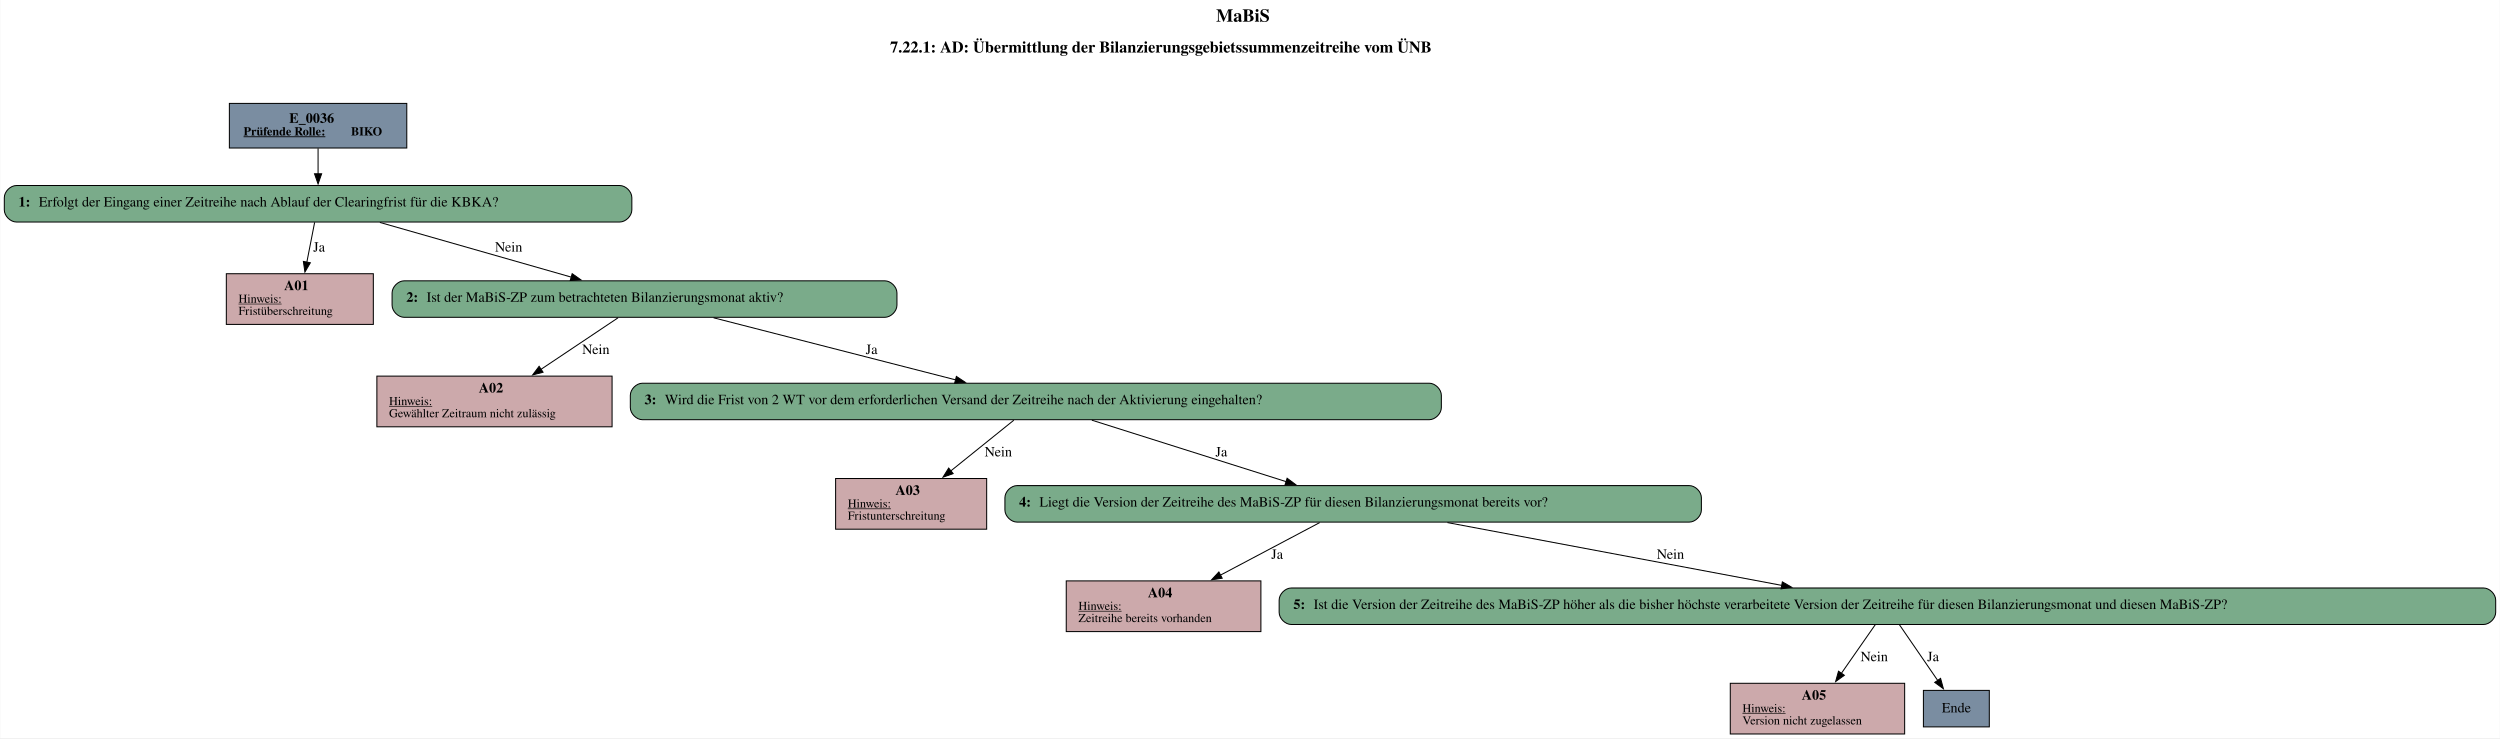
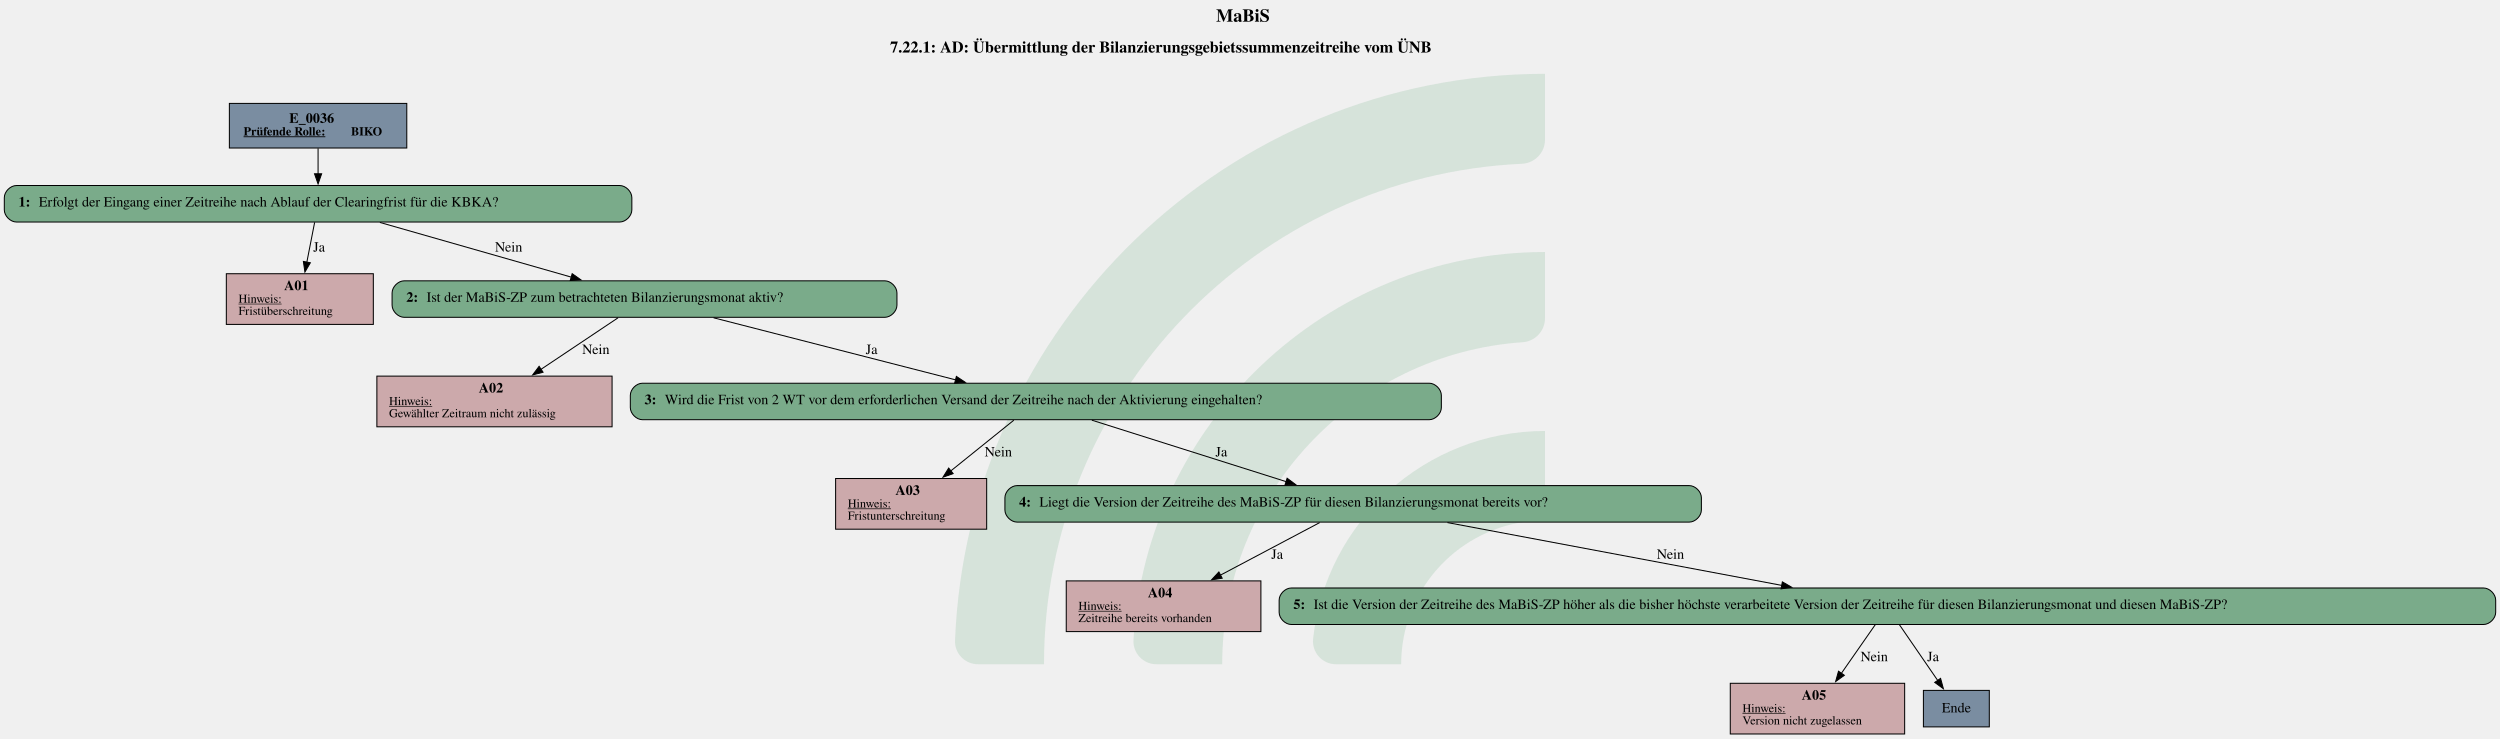
- <svg xmlns="http://www.w3.org/2000/svg" width="2466pt" height="728pt" viewBox="0.00 0.00 2465.50 728.00">
-   <g id="graph0" class="graph" transform="scale(1 1) rotate(0) translate(4 724)">
-     <polygon fill="white" stroke="none" points="-4,4 -4,-724 2461.5,-724 2461.5,4 -4,4" />
-     <text text-anchor="start" x="1195.25" y="-702.6" font-family="Times,serif" font-weight="bold" font-size="18.00">MaBiS</text>
-     <text text-anchor="start" x="873.75" y="-672.2" font-family="Times,serif" font-weight="bold" font-size="16.00">7.22.1: AD: Übermittlung der Bilanzierungsgebietssummenzeitreihe vom ÜNB</text>
-     <g id="node1" class="node">
-       <polygon fill="#7a8da1" stroke="black" points="397,-622 222,-622 222,-578 397,-578 397,-622" />
-       <text text-anchor="start" x="281" y="-602.8" font-family="Times,serif" font-weight="bold" font-size="14.00">E_0036</text>
-       <text text-anchor="start" x="236" y="-590.4" font-family="Times,serif" font-weight="bold" text-decoration="underline" font-size="12.00">Prüfende Rolle:</text>
-       <text text-anchor="start" x="342" y="-590.4" font-family="Times,serif" font-weight="bold" font-size="12.00"> BIKO</text>
+ <svg xmlns="http://www.w3.org/2000/svg" version="1.1" width="3288.0px" viewBox="0 0 3288.0 970.667" height="970.667px">
+   <g>
+     <g transform="translate(1256.021, 97.06667) scale(1 1) translate(0, 0) scale(4.389952 4.389952) ">
+       <defs id="defs2">
+         <clipPath clipPathUnits="userSpaceOnUse" id="clipPath23">
+           <path d="M 0,568.156 H 579.236 V 0 H 0 Z" id="path21" />
+         </clipPath>
+       </defs>
+       <g id="layer1" transform="translate(-16.54194,-55.30527)">
+         <g id="g19" clip-path="url(#clipPath23)" transform="matrix(0.3527778,0,0,-0.3527778,0.01017023,243.7368)" style="opacity:0.2">
+           <g id="g25" transform="translate(122.444,32.7195)">
+             <path d="m 0,0 h -56.104 c -11,0 -19.898,9.123 -19.463,20.115 10.594,267.191 231.277,481.302 501.029,481.302 v -56.02 c 0,-10.98 -8.688,-19.892 -19.658,-20.393 C 180.29,414.697 0,228.005 0,0" style="fill:#6ead83;fill-opacity:1;fill-rule:nonzero;stroke:none" id="path27" />
+           </g>
+           <g id="g29" transform="translate(273.7828,32.7195)">
+             <path d="m 0,0 h -55.926 c -11.228,0 -20.091,9.482 -19.435,20.69 10.744,183.439 163.389,329.388 349.485,329.388 v -56.263 c 0,-10.709 -8.273,-19.617 -18.957,-20.35 C 112.819,263.696 0,144.774 0,0" style="fill:#6ead83;fill-opacity:1;fill-rule:nonzero;stroke:none" id="path31" />
+           </g>
+           <g id="g33" transform="translate(425.7667,32.7195)">
+             <path d="m 0,0 h -55.445 c -11.653,0 -20.604,10.17 -19.334,21.753 10.866,99.032 95.031,176.341 196.919,176.341 v -57.011 c 0,-10.046 -7.283,-18.755 -17.229,-20.165 C 45.688,112.522 0,61.497 0,0" style="fill:#6ead83;fill-opacity:1;fill-rule:nonzero;stroke:none" id="path35" />
+           </g>
+         </g>
+       </g>
    </g>
-     <g id="node2" class="node">
-       <path fill="#7aab8a" stroke="black" d="M607,-541C607,-541 12,-541 12,-541 6,-541 0,-535 0,-529 0,-529 0,-517 0,-517 0,-511 6,-505 12,-505 12,-505 607,-505 607,-505 613,-505 619,-511 619,-517 619,-517 619,-529 619,-529 619,-535 613,-541 607,-541" />
-       <text text-anchor="start" x="14" y="-520.3" font-family="Times,serif" font-weight="bold" font-size="14.00">1: </text>
-       <text text-anchor="start" x="34" y="-520.3" font-family="Times,serif" font-size="14.00">Erfolgt der Eingang einer Zeitreihe nach Ablauf der Clearingfrist für die KBKA?</text>
-     </g>
-     <g id="edge1" class="edge">
-       <path fill="none" stroke="black" d="M309.5,-577.71C309.5,-569.82 309.5,-560.75 309.5,-552.33" />
-       <polygon fill="black" stroke="black" points="313,-552.57 309.5,-542.57 306,-552.57 313,-552.57" />
-     </g>
-     <g id="node3" class="node">
-       <polygon fill="#cca9ab" stroke="black" points="364,-454 219,-454 219,-404 364,-404 364,-454" />
-       <text text-anchor="start" x="276" y="-437.8" font-family="Times,serif" font-weight="bold" font-size="14.00">A01</text>
-       <text text-anchor="start" x="231" y="-425.4" font-family="Times,serif" text-decoration="underline" font-size="12.00">Hinweis:</text>
-       <text text-anchor="start" x="231" y="-413.4" font-family="Times,serif" font-size="12.00">Fristüberschreitung</text>
-     </g>
-     <g id="edge2" class="edge">
-       <path fill="none" stroke="black" d="M306.11,-504.7C303.93,-493.55 301.02,-478.67 298.37,-465.12" />
-       <polygon fill="black" stroke="black" points="301.87,-464.8 296.52,-455.66 295,-466.14 301.87,-464.8" />
-       <text text-anchor="middle" x="310.5" y="-475.8" font-family="Times,serif" font-size="14.00">Ja</text>
-     </g>
-     <g id="node4" class="node">
-       <path fill="#7aab8a" stroke="black" d="M868.5,-447C868.5,-447 394.5,-447 394.5,-447 388.5,-447 382.5,-441 382.5,-435 382.5,-435 382.5,-423 382.5,-423 382.5,-417 388.5,-411 394.5,-411 394.5,-411 868.5,-411 868.5,-411 874.5,-411 880.5,-417 880.5,-423 880.5,-423 880.5,-435 880.5,-435 880.5,-441 874.5,-447 868.5,-447" />
-       <text text-anchor="start" x="396.5" y="-426.3" font-family="Times,serif" font-weight="bold" font-size="14.00">2: </text>
-       <text text-anchor="start" x="416.5" y="-426.3" font-family="Times,serif" font-size="14.00">Ist der MaBiS-ZP zum betrachteten Bilanzierungsmonat aktiv?</text>
-     </g>
-     <g id="edge3" class="edge">
-       <path fill="none" stroke="black" d="M370.44,-504.59C424.12,-489.25 502.37,-466.89 559.19,-450.66" />
-       <polygon fill="black" stroke="black" points="560.15,-454.03 568.8,-447.91 558.23,-447.3 560.15,-454.03" />
-       <text text-anchor="middle" x="497.5" y="-475.8" font-family="Times,serif" font-size="14.00">Nein</text>
-     </g>
-     <g id="node5" class="node">
-       <polygon fill="#cca9ab" stroke="black" points="599.5,-353 367.5,-353 367.5,-303 599.5,-303 599.5,-353" />
-       <text text-anchor="start" x="468" y="-336.8" font-family="Times,serif" font-weight="bold" font-size="14.00">A02</text>
-       <text text-anchor="start" x="379.5" y="-324.4" font-family="Times,serif" text-decoration="underline" font-size="12.00">Hinweis:</text>
-       <text text-anchor="start" x="379.5" y="-312.4" font-family="Times,serif" font-size="12.00">Gewählter Zeitraum nicht zulässig</text>
-     </g>
-     <g id="edge4" class="edge">
-       <path fill="none" stroke="black" d="M605.38,-410.53C584.34,-396.45 554.24,-376.32 529.22,-359.58" />
-       <polygon fill="black" stroke="black" points="531.42,-356.84 521.16,-354.19 527.53,-362.66 531.42,-356.84" />
-       <text text-anchor="middle" x="583.5" y="-374.8" font-family="Times,serif" font-size="14.00">Nein</text>
-     </g>
-     <g id="node6" class="node">
-       <path fill="#7aab8a" stroke="black" d="M1405.5,-346C1405.5,-346 629.5,-346 629.5,-346 623.5,-346 617.5,-340 617.5,-334 617.5,-334 617.5,-322 617.5,-322 617.5,-316 623.5,-310 629.5,-310 629.5,-310 1405.5,-310 1405.5,-310 1411.5,-310 1417.5,-316 1417.5,-322 1417.5,-322 1417.5,-334 1417.5,-334 1417.5,-340 1411.5,-346 1405.5,-346" />
-       <text text-anchor="start" x="631.5" y="-325.3" font-family="Times,serif" font-weight="bold" font-size="14.00">3: </text>
-       <text text-anchor="start" x="651.5" y="-325.3" font-family="Times,serif" font-size="14.00">Wird die Frist von 2 WT vor dem erforderlichen Versand der Zeitreihe nach der Aktivierung eingehalten?</text>
-     </g>
-     <g id="edge5" class="edge">
-       <path fill="none" stroke="black" d="M699.62,-410.53C766.39,-393.4 868.1,-367.32 938.41,-349.29" />
-       <polygon fill="black" stroke="black" points="939.13,-352.71 947.95,-346.84 937.39,-345.93 939.13,-352.71" />
-       <text text-anchor="middle" x="855.5" y="-374.8" font-family="Times,serif" font-size="14.00">Ja</text>
-     </g>
-     <g id="node7" class="node">
-       <polygon fill="#cca9ab" stroke="black" points="969,-252 820,-252 820,-202 969,-202 969,-252" />
-       <text text-anchor="start" x="879" y="-235.8" font-family="Times,serif" font-weight="bold" font-size="14.00">A03</text>
-       <text text-anchor="start" x="832" y="-223.4" font-family="Times,serif" text-decoration="underline" font-size="12.00">Hinweis:</text>
-       <text text-anchor="start" x="832" y="-211.4" font-family="Times,serif" font-size="12.00">Fristunterschreitung</text>
-     </g>
-     <g id="edge6" class="edge">
-       <path fill="none" stroke="black" d="M995.79,-309.53C978.61,-295.7 954.17,-276.03 933.6,-259.47" />
-       <polygon fill="black" stroke="black" points="935.92,-256.84 925.93,-253.3 931.53,-262.3 935.92,-256.84" />
-       <text text-anchor="middle" x="980.5" y="-273.8" font-family="Times,serif" font-size="14.00">Nein</text>
-     </g>
-     <g id="node8" class="node">
-       <path fill="#7aab8a" stroke="black" d="M1662,-245C1662,-245 999,-245 999,-245 993,-245 987,-239 987,-233 987,-233 987,-221 987,-221 987,-215 993,-209 999,-209 999,-209 1662,-209 1662,-209 1668,-209 1674,-215 1674,-221 1674,-221 1674,-233 1674,-233 1674,-239 1668,-245 1662,-245" />
-       <text text-anchor="start" x="1001" y="-224.3" font-family="Times,serif" font-weight="bold" font-size="14.00">4: </text>
-       <text text-anchor="start" x="1021" y="-224.3" font-family="Times,serif" font-size="14.00">Liegt die Version der Zeitreihe des MaBiS-ZP für diesen Bilanzierungsmonat bereits vor?</text>
-     </g>
-     <g id="edge7" class="edge">
-       <path fill="none" stroke="black" d="M1072.74,-309.53C1126.32,-292.58 1207.66,-266.85 1264.6,-248.84" />
-       <polygon fill="black" stroke="black" points="1265.37,-252.27 1273.85,-245.92 1263.26,-245.6 1265.37,-252.27" />
-       <text text-anchor="middle" x="1200.5" y="-273.8" font-family="Times,serif" font-size="14.00">Ja</text>
-     </g>
-     <g id="node9" class="node">
-       <polygon fill="#cca9ab" stroke="black" points="1239.5,-151 1047.5,-151 1047.5,-101 1239.5,-101 1239.5,-151" />
-       <text text-anchor="start" x="1128" y="-134.8" font-family="Times,serif" font-weight="bold" font-size="14.00">A04</text>
-       <text text-anchor="start" x="1059.5" y="-122.4" font-family="Times,serif" text-decoration="underline" font-size="12.00">Hinweis:</text>
-       <text text-anchor="start" x="1059.5" y="-110.4" font-family="Times,serif" font-size="12.00">Zeitreihe bereits vorhanden</text>
-     </g>
-     <g id="edge8" class="edge">
-       <path fill="none" stroke="black" d="M1297.5,-208.53C1270.44,-194.2 1231.53,-173.61 1199.6,-156.7" />
-       <polygon fill="black" stroke="black" points="1201.31,-153.65 1190.84,-152.06 1198.04,-159.83 1201.31,-153.65" />
-       <text text-anchor="middle" x="1255.5" y="-172.8" font-family="Times,serif" font-size="14.00">Ja</text>
-     </g>
-     <g id="node10" class="node">
-       <path fill="#7aab8a" stroke="black" d="M2445.5,-144C2445.5,-144 1269.5,-144 1269.5,-144 1263.5,-144 1257.5,-138 1257.5,-132 1257.5,-132 1257.5,-120 1257.5,-120 1257.5,-114 1263.5,-108 1269.5,-108 1269.5,-108 2445.5,-108 2445.5,-108 2451.5,-108 2457.5,-114 2457.5,-120 2457.5,-120 2457.5,-132 2457.5,-132 2457.5,-138 2451.5,-144 2445.5,-144" />
-       <text text-anchor="start" x="1271.5" y="-123.3" font-family="Times,serif" font-weight="bold" font-size="14.00">5: </text>
-       <text text-anchor="start" x="1291.5" y="-123.3" font-family="Times,serif" font-size="14.00">Ist die Version der Zeitreihe des MaBiS-ZP höher als die bisher höchste verarbeitete Version der Zeitreihe für diesen Bilanzierungsmonat und diesen MaBiS-ZP?</text>
-     </g>
-     <g id="edge9" class="edge">
-       <path fill="none" stroke="black" d="M1423.5,-208.53C1515.88,-191.18 1657.25,-164.62 1753.35,-146.57" />
-       <polygon fill="black" stroke="black" points="1753.87,-150.03 1763.05,-144.74 1752.58,-143.15 1753.87,-150.03" />
-       <text text-anchor="middle" x="1643.5" y="-172.8" font-family="Times,serif" font-size="14.00">Nein</text>
-     </g>
-     <g id="node11" class="node">
-       <polygon fill="#cca9ab" stroke="black" points="1874.5,-50 1702.5,-50 1702.5,0 1874.5,0 1874.5,-50" />
-       <text text-anchor="start" x="1773" y="-33.8" font-family="Times,serif" font-weight="bold" font-size="14.00">A05</text>
-       <text text-anchor="start" x="1714.5" y="-21.4" font-family="Times,serif" text-decoration="underline" font-size="12.00">Hinweis:</text>
-       <text text-anchor="start" x="1714.5" y="-9.4" font-family="Times,serif" font-size="12.00">Version nicht zugelassen</text>
-     </g>
-     <g id="edge10" class="edge">
-       <path fill="none" stroke="black" d="M1845.48,-107.76C1836.25,-94.51 1823.22,-75.81 1811.94,-59.63" />
-       <polygon fill="black" stroke="black" points="1815.01,-57.91 1806.42,-51.71 1809.26,-61.91 1815.01,-57.91" />
-       <text text-anchor="middle" x="1844.5" y="-71.8" font-family="Times,serif" font-size="14.00">Nein</text>
-     </g>
-     <g id="node12" class="node">
-       <polygon fill="#7a8da1" stroke="black" points="1958,-43 1893,-43 1893,-7 1958,-7 1958,-43" />
-       <text text-anchor="middle" x="1925.5" y="-21.3" font-family="Times,serif" font-size="14.00">Ende</text>
-     </g>
-     <g id="edge11" class="edge">
-       <path fill="none" stroke="black" d="M1869.34,-107.76C1879.81,-92.52 1895.24,-70.06 1907.28,-52.53" />
-       <polygon fill="black" stroke="black" points="1909.93,-54.85 1912.71,-44.63 1904.16,-50.89 1909.93,-54.85" />
-       <text text-anchor="middle" x="1902.5" y="-71.8" font-family="Times,serif" font-size="14.00">Ja</text>
-     </g>
+     <svg width="2466pt" height="728pt" viewBox="0.00 0.00 2465.50 728.00">
+       <g id="graph0" class="graph" transform="scale(1 1) rotate(0) translate(4 724)">
+         <text text-anchor="start" x="1195.25" y="-702.6" font-family="Times,serif" font-weight="bold" font-size="18.00">MaBiS</text>
+         <text text-anchor="start" x="873.75" y="-672.2" font-family="Times,serif" font-weight="bold" font-size="16.00">7.22.1: AD: Übermittlung der Bilanzierungsgebietssummenzeitreihe vom ÜNB</text>
+         <g id="node1" class="node">
+           <polygon fill="#7a8da1" stroke="black" points="397,-622 222,-622 222,-578 397,-578 397,-622" />
+           <text text-anchor="start" x="281" y="-602.8" font-family="Times,serif" font-weight="bold" font-size="14.00">E_0036</text>
+           <text text-anchor="start" x="236" y="-590.4" font-family="Times,serif" font-weight="bold" text-decoration="underline" font-size="12.00">Prüfende Rolle:</text>
+           <text text-anchor="start" x="342" y="-590.4" font-family="Times,serif" font-weight="bold" font-size="12.00"> BIKO</text>
+         </g>
+         <g id="node2" class="node">
+           <path fill="#7aab8a" stroke="black" d="M607,-541C607,-541 12,-541 12,-541 6,-541 0,-535 0,-529 0,-529 0,-517 0,-517 0,-511 6,-505 12,-505 12,-505 607,-505 607,-505 613,-505 619,-511 619,-517 619,-517 619,-529 619,-529 619,-535 613,-541 607,-541" />
+           <text text-anchor="start" x="14" y="-520.3" font-family="Times,serif" font-weight="bold" font-size="14.00">1: </text>
+           <text text-anchor="start" x="34" y="-520.3" font-family="Times,serif" font-size="14.00">Erfolgt der Eingang einer Zeitreihe nach Ablauf der Clearingfrist für die KBKA?</text>
+         </g>
+         <g id="edge1" class="edge">
+           <path fill="none" stroke="black" d="M309.5,-577.71C309.5,-569.82 309.5,-560.75 309.5,-552.33" />
+           <polygon fill="black" stroke="black" points="313,-552.57 309.5,-542.57 306,-552.57 313,-552.57" />
+         </g>
+         <g id="node3" class="node">
+           <polygon fill="#cca9ab" stroke="black" points="364,-454 219,-454 219,-404 364,-404 364,-454" />
+           <text text-anchor="start" x="276" y="-437.8" font-family="Times,serif" font-weight="bold" font-size="14.00">A01</text>
+           <text text-anchor="start" x="231" y="-425.4" font-family="Times,serif" text-decoration="underline" font-size="12.00">Hinweis:</text>
+           <text text-anchor="start" x="231" y="-413.4" font-family="Times,serif" font-size="12.00">Fristüberschreitung</text>
+         </g>
+         <g id="edge2" class="edge">
+           <path fill="none" stroke="black" d="M306.11,-504.7C303.93,-493.55 301.02,-478.67 298.37,-465.12" />
+           <polygon fill="black" stroke="black" points="301.87,-464.8 296.52,-455.66 295,-466.14 301.87,-464.8" />
+           <text text-anchor="middle" x="310.5" y="-475.8" font-family="Times,serif" font-size="14.00">Ja</text>
+         </g>
+         <g id="node4" class="node">
+           <path fill="#7aab8a" stroke="black" d="M868.5,-447C868.5,-447 394.5,-447 394.5,-447 388.5,-447 382.5,-441 382.5,-435 382.5,-435 382.5,-423 382.5,-423 382.5,-417 388.5,-411 394.5,-411 394.5,-411 868.5,-411 868.5,-411 874.5,-411 880.5,-417 880.5,-423 880.5,-423 880.5,-435 880.5,-435 880.5,-441 874.5,-447 868.5,-447" />
+           <text text-anchor="start" x="396.5" y="-426.3" font-family="Times,serif" font-weight="bold" font-size="14.00">2: </text>
+           <text text-anchor="start" x="416.5" y="-426.3" font-family="Times,serif" font-size="14.00">Ist der MaBiS-ZP zum betrachteten Bilanzierungsmonat aktiv?</text>
+         </g>
+         <g id="edge3" class="edge">
+           <path fill="none" stroke="black" d="M370.44,-504.59C424.12,-489.25 502.37,-466.89 559.19,-450.66" />
+           <polygon fill="black" stroke="black" points="560.15,-454.03 568.8,-447.91 558.23,-447.3 560.15,-454.03" />
+           <text text-anchor="middle" x="497.5" y="-475.8" font-family="Times,serif" font-size="14.00">Nein</text>
+         </g>
+         <g id="node5" class="node">
+           <polygon fill="#cca9ab" stroke="black" points="599.5,-353 367.5,-353 367.5,-303 599.5,-303 599.5,-353" />
+           <text text-anchor="start" x="468" y="-336.8" font-family="Times,serif" font-weight="bold" font-size="14.00">A02</text>
+           <text text-anchor="start" x="379.5" y="-324.4" font-family="Times,serif" text-decoration="underline" font-size="12.00">Hinweis:</text>
+           <text text-anchor="start" x="379.5" y="-312.4" font-family="Times,serif" font-size="12.00">Gewählter Zeitraum nicht zulässig</text>
+         </g>
+         <g id="edge4" class="edge">
+           <path fill="none" stroke="black" d="M605.38,-410.53C584.34,-396.45 554.24,-376.32 529.22,-359.58" />
+           <polygon fill="black" stroke="black" points="531.42,-356.84 521.16,-354.19 527.53,-362.66 531.42,-356.84" />
+           <text text-anchor="middle" x="583.5" y="-374.8" font-family="Times,serif" font-size="14.00">Nein</text>
+         </g>
+         <g id="node6" class="node">
+           <path fill="#7aab8a" stroke="black" d="M1405.5,-346C1405.5,-346 629.5,-346 629.5,-346 623.5,-346 617.5,-340 617.5,-334 617.5,-334 617.5,-322 617.5,-322 617.5,-316 623.5,-310 629.5,-310 629.5,-310 1405.5,-310 1405.5,-310 1411.5,-310 1417.5,-316 1417.5,-322 1417.5,-322 1417.5,-334 1417.5,-334 1417.5,-340 1411.5,-346 1405.5,-346" />
+           <text text-anchor="start" x="631.5" y="-325.3" font-family="Times,serif" font-weight="bold" font-size="14.00">3: </text>
+           <text text-anchor="start" x="651.5" y="-325.3" font-family="Times,serif" font-size="14.00">Wird die Frist von 2 WT vor dem erforderlichen Versand der Zeitreihe nach der Aktivierung eingehalten?</text>
+         </g>
+         <g id="edge5" class="edge">
+           <path fill="none" stroke="black" d="M699.62,-410.53C766.39,-393.4 868.1,-367.32 938.41,-349.29" />
+           <polygon fill="black" stroke="black" points="939.13,-352.71 947.95,-346.84 937.39,-345.93 939.13,-352.71" />
+           <text text-anchor="middle" x="855.5" y="-374.8" font-family="Times,serif" font-size="14.00">Ja</text>
+         </g>
+         <g id="node7" class="node">
+           <polygon fill="#cca9ab" stroke="black" points="969,-252 820,-252 820,-202 969,-202 969,-252" />
+           <text text-anchor="start" x="879" y="-235.8" font-family="Times,serif" font-weight="bold" font-size="14.00">A03</text>
+           <text text-anchor="start" x="832" y="-223.4" font-family="Times,serif" text-decoration="underline" font-size="12.00">Hinweis:</text>
+           <text text-anchor="start" x="832" y="-211.4" font-family="Times,serif" font-size="12.00">Fristunterschreitung</text>
+         </g>
+         <g id="edge6" class="edge">
+           <path fill="none" stroke="black" d="M995.79,-309.53C978.61,-295.7 954.17,-276.03 933.6,-259.47" />
+           <polygon fill="black" stroke="black" points="935.92,-256.84 925.93,-253.3 931.53,-262.3 935.92,-256.84" />
+           <text text-anchor="middle" x="980.5" y="-273.8" font-family="Times,serif" font-size="14.00">Nein</text>
+         </g>
+         <g id="node8" class="node">
+           <path fill="#7aab8a" stroke="black" d="M1662,-245C1662,-245 999,-245 999,-245 993,-245 987,-239 987,-233 987,-233 987,-221 987,-221 987,-215 993,-209 999,-209 999,-209 1662,-209 1662,-209 1668,-209 1674,-215 1674,-221 1674,-221 1674,-233 1674,-233 1674,-239 1668,-245 1662,-245" />
+           <text text-anchor="start" x="1001" y="-224.3" font-family="Times,serif" font-weight="bold" font-size="14.00">4: </text>
+           <text text-anchor="start" x="1021" y="-224.3" font-family="Times,serif" font-size="14.00">Liegt die Version der Zeitreihe des MaBiS-ZP für diesen Bilanzierungsmonat bereits vor?</text>
+         </g>
+         <g id="edge7" class="edge">
+           <path fill="none" stroke="black" d="M1072.74,-309.53C1126.32,-292.58 1207.66,-266.85 1264.6,-248.84" />
+           <polygon fill="black" stroke="black" points="1265.37,-252.27 1273.85,-245.92 1263.26,-245.6 1265.37,-252.27" />
+           <text text-anchor="middle" x="1200.5" y="-273.8" font-family="Times,serif" font-size="14.00">Ja</text>
+         </g>
+         <g id="node9" class="node">
+           <polygon fill="#cca9ab" stroke="black" points="1239.5,-151 1047.5,-151 1047.5,-101 1239.5,-101 1239.5,-151" />
+           <text text-anchor="start" x="1128" y="-134.8" font-family="Times,serif" font-weight="bold" font-size="14.00">A04</text>
+           <text text-anchor="start" x="1059.5" y="-122.4" font-family="Times,serif" text-decoration="underline" font-size="12.00">Hinweis:</text>
+           <text text-anchor="start" x="1059.5" y="-110.4" font-family="Times,serif" font-size="12.00">Zeitreihe bereits vorhanden</text>
+         </g>
+         <g id="edge8" class="edge">
+           <path fill="none" stroke="black" d="M1297.5,-208.53C1270.44,-194.2 1231.53,-173.61 1199.6,-156.7" />
+           <polygon fill="black" stroke="black" points="1201.31,-153.65 1190.84,-152.06 1198.04,-159.83 1201.31,-153.65" />
+           <text text-anchor="middle" x="1255.5" y="-172.8" font-family="Times,serif" font-size="14.00">Ja</text>
+         </g>
+         <g id="node10" class="node">
+           <path fill="#7aab8a" stroke="black" d="M2445.5,-144C2445.5,-144 1269.5,-144 1269.5,-144 1263.5,-144 1257.5,-138 1257.5,-132 1257.5,-132 1257.5,-120 1257.5,-120 1257.5,-114 1263.5,-108 1269.5,-108 1269.5,-108 2445.5,-108 2445.5,-108 2451.5,-108 2457.5,-114 2457.5,-120 2457.5,-120 2457.5,-132 2457.5,-132 2457.5,-138 2451.5,-144 2445.5,-144" />
+           <text text-anchor="start" x="1271.5" y="-123.3" font-family="Times,serif" font-weight="bold" font-size="14.00">5: </text>
+           <text text-anchor="start" x="1291.5" y="-123.3" font-family="Times,serif" font-size="14.00">Ist die Version der Zeitreihe des MaBiS-ZP höher als die bisher höchste verarbeitete Version der Zeitreihe für diesen Bilanzierungsmonat und diesen MaBiS-ZP?</text>
+         </g>
+         <g id="edge9" class="edge">
+           <path fill="none" stroke="black" d="M1423.5,-208.53C1515.88,-191.18 1657.25,-164.62 1753.35,-146.57" />
+           <polygon fill="black" stroke="black" points="1753.87,-150.03 1763.05,-144.74 1752.58,-143.15 1753.87,-150.03" />
+           <text text-anchor="middle" x="1643.5" y="-172.8" font-family="Times,serif" font-size="14.00">Nein</text>
+         </g>
+         <g id="node11" class="node">
+           <polygon fill="#cca9ab" stroke="black" points="1874.5,-50 1702.5,-50 1702.5,0 1874.5,0 1874.5,-50" />
+           <text text-anchor="start" x="1773" y="-33.8" font-family="Times,serif" font-weight="bold" font-size="14.00">A05</text>
+           <text text-anchor="start" x="1714.5" y="-21.4" font-family="Times,serif" text-decoration="underline" font-size="12.00">Hinweis:</text>
+           <text text-anchor="start" x="1714.5" y="-9.4" font-family="Times,serif" font-size="12.00">Version nicht zugelassen</text>
+         </g>
+         <g id="edge10" class="edge">
+           <path fill="none" stroke="black" d="M1845.48,-107.76C1836.25,-94.51 1823.22,-75.81 1811.94,-59.63" />
+           <polygon fill="black" stroke="black" points="1815.01,-57.91 1806.42,-51.71 1809.26,-61.91 1815.01,-57.91" />
+           <text text-anchor="middle" x="1844.5" y="-71.8" font-family="Times,serif" font-size="14.00">Nein</text>
+         </g>
+         <g id="node12" class="node">
+           <polygon fill="#7a8da1" stroke="black" points="1958,-43 1893,-43 1893,-7 1958,-7 1958,-43" />
+           <text text-anchor="middle" x="1925.5" y="-21.3" font-family="Times,serif" font-size="14.00">Ende</text>
+         </g>
+         <g id="edge11" class="edge">
+           <path fill="none" stroke="black" d="M1869.34,-107.76C1879.81,-92.52 1895.24,-70.06 1907.28,-52.53" />
+           <polygon fill="black" stroke="black" points="1909.93,-54.85 1912.71,-44.63 1904.16,-50.89 1909.93,-54.85" />
+           <text text-anchor="middle" x="1902.5" y="-71.8" font-family="Times,serif" font-size="14.00">Ja</text>
+         </g>
+       </g>
+     </svg>
  </g>
</svg>
